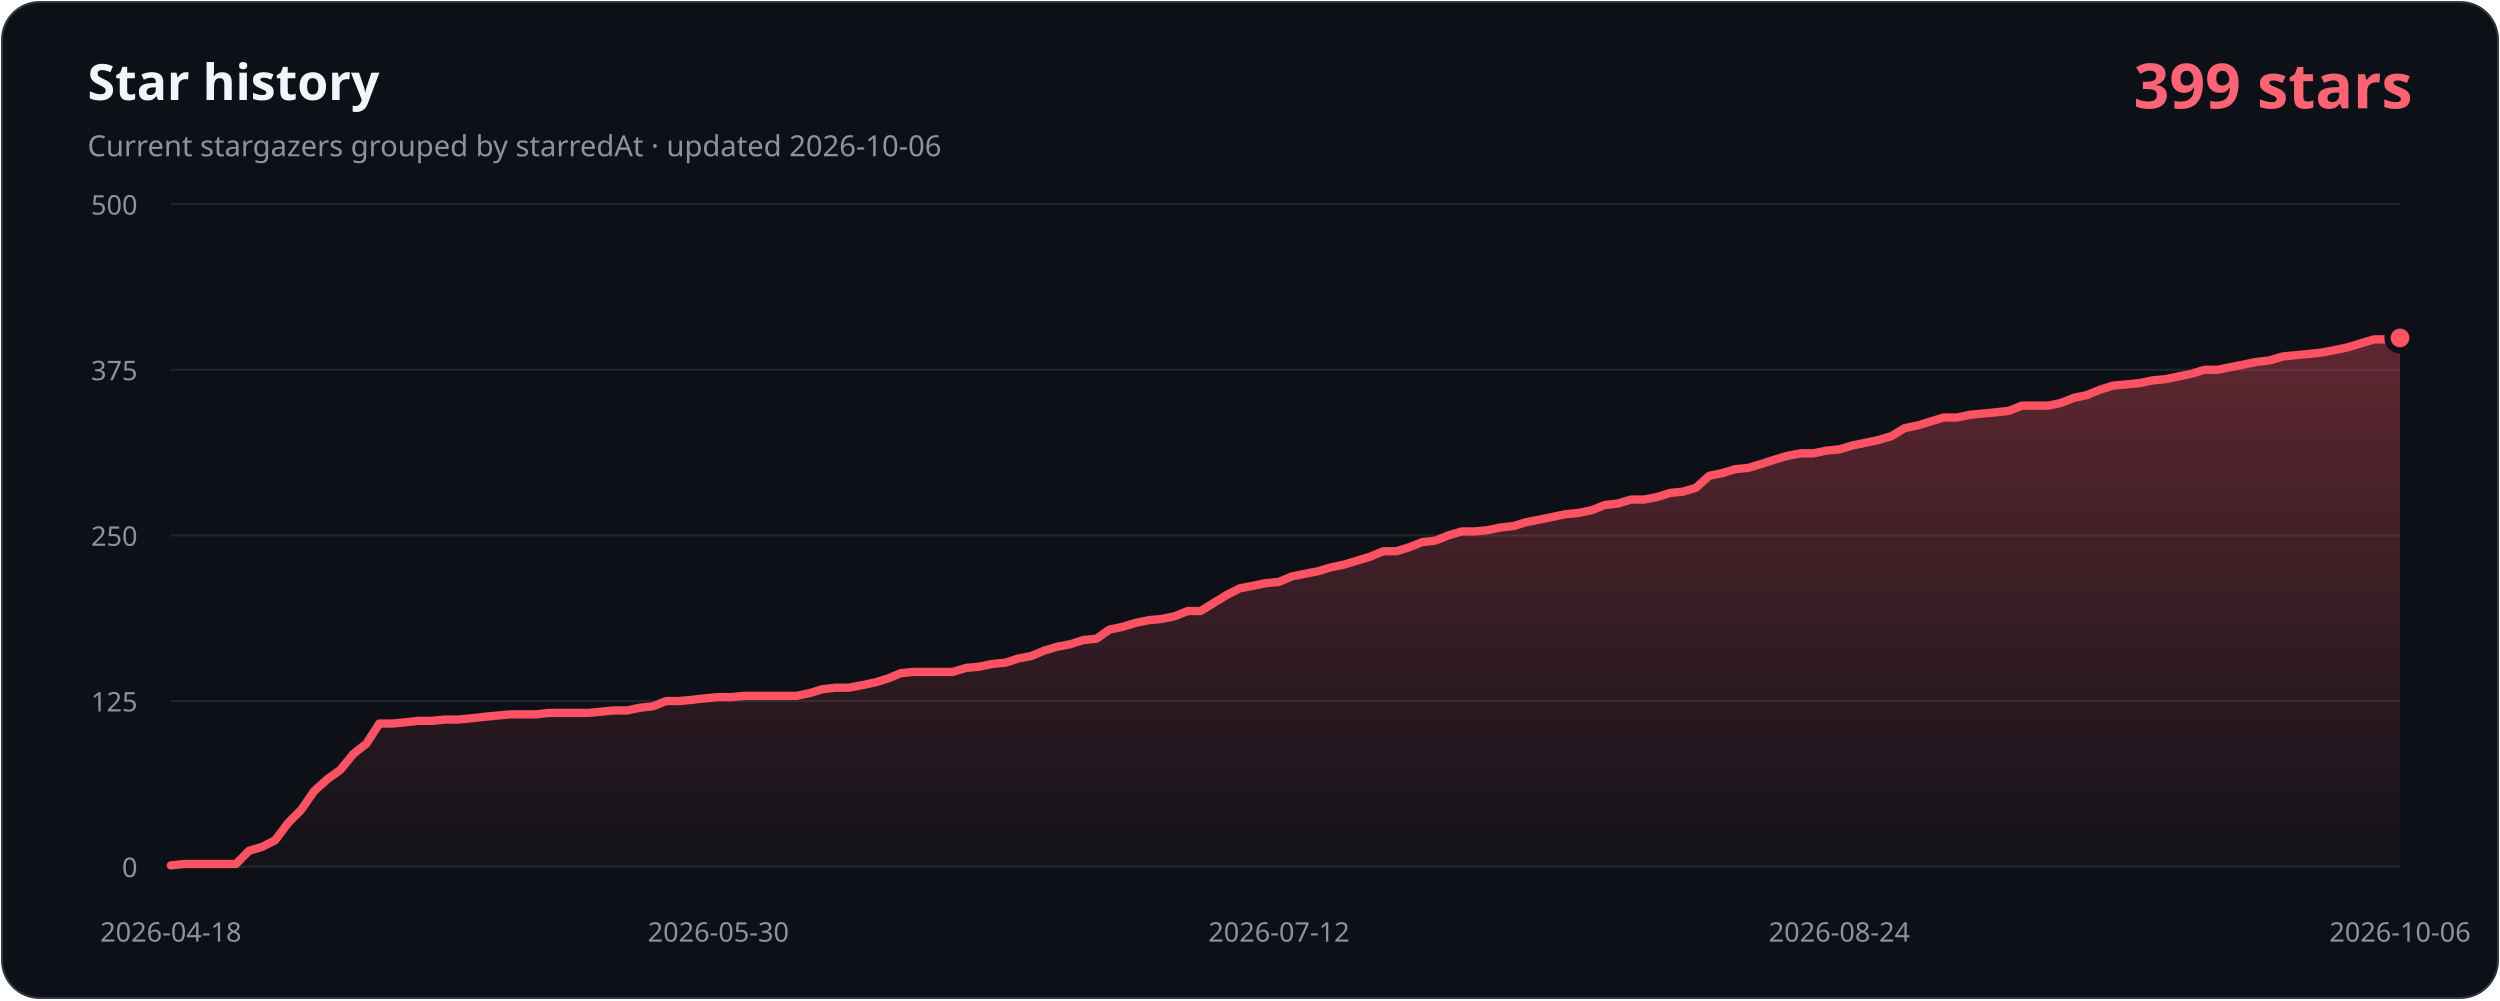
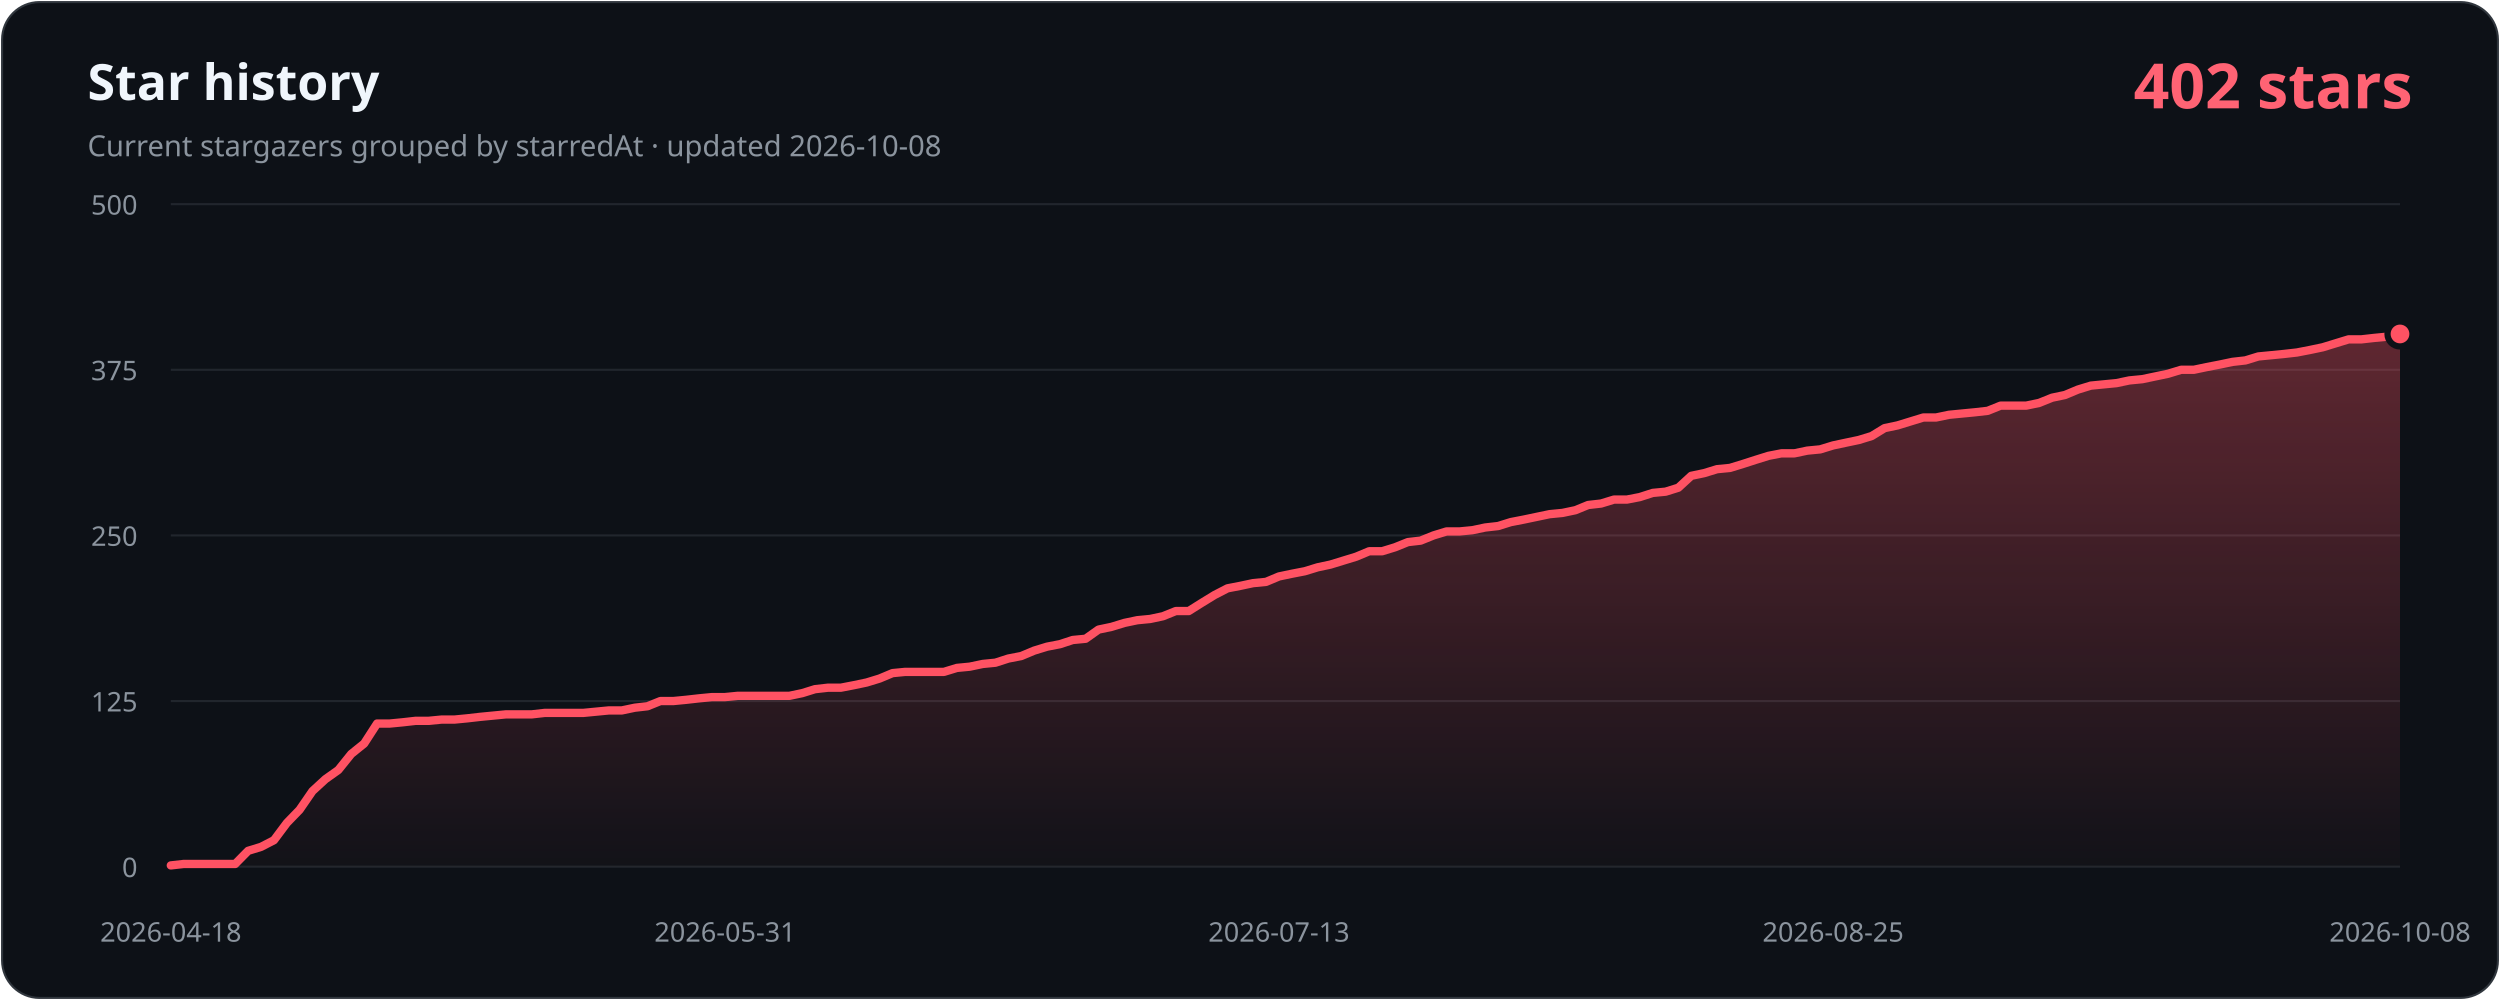
- <svg xmlns="http://www.w3.org/2000/svg" width="1200" height="480" viewBox="0 0 1200 480" role="img" aria-labelledby="title description" data-history-hash="13a74730079d79e1e3e9">
+ <svg xmlns="http://www.w3.org/2000/svg" width="1200" height="480" viewBox="0 0 1200 480" role="img" aria-labelledby="title description" data-history-hash="0b69d491752b37b44cb3">
  <defs>
    <linearGradient id="area" x1="0" y1="0" x2="0" y2="1">
      <stop offset="0" stop-color="#ff5263" stop-opacity="0.34" />
      <stop offset="1" stop-color="#ff5263" stop-opacity="0.02" />
    </linearGradient>
  </defs>
  <rect x="1" y="1" width="1198" height="478" rx="18" fill="#0d1117" stroke="#30363d" />
  <text x="42" y="48" fill="#f0f6fc" font-family="Segoe UI, sans-serif" font-size="24" font-weight="700">Star history</text>
-   <text x="42" y="75" fill="#8b949e" font-family="Segoe UI, sans-serif" font-size="14">Current stargazers grouped by starredAt · updated 2026-10-06</text>
-   <text x="1158" y="52" fill="#ff6374" font-family="Segoe UI, sans-serif" font-size="30" font-weight="700" text-anchor="end">399 stars</text>
+   <text x="42" y="75" fill="#8b949e" font-family="Segoe UI, sans-serif" font-size="14">Current stargazers grouped by starredAt · updated 2026-10-08</text>
+   <text x="1158" y="52" fill="#ff6374" font-family="Segoe UI, sans-serif" font-size="30" font-weight="700" text-anchor="end">402 stars</text>
  <g font-family="Segoe UI, sans-serif" font-size="13">
    <line class="grid" x1="82" y1="416.0" x2="1152" y2="416.0" />
    <text class="axis" x="66" y="421.0" text-anchor="end">0</text>
    <line class="grid" x1="82" y1="336.5" x2="1152" y2="336.5" />
    <text class="axis" x="66" y="341.5" text-anchor="end">125</text>
    <line class="grid" x1="82" y1="257.0" x2="1152" y2="257.0" />
    <text class="axis" x="66" y="262.0" text-anchor="end">250</text>
    <line class="grid" x1="82" y1="177.5" x2="1152" y2="177.5" />
    <text class="axis" x="66" y="182.5" text-anchor="end">375</text>
    <line class="grid" x1="82" y1="98.0" x2="1152" y2="98.0" />
    <text class="axis" x="66" y="103.0" text-anchor="end">500</text>
    <text class="axis" x="82.0" y="452" text-anchor="middle">2026-04-18</text>
-     <text class="axis" x="344.8" y="452" text-anchor="middle">2026-05-30</text>
-     <text class="axis" x="613.9" y="452" text-anchor="middle">2026-07-12</text>
-     <text class="axis" x="882.9" y="452" text-anchor="middle">2026-08-24</text>
-     <text class="axis" x="1152.0" y="452" text-anchor="middle">2026-10-06</text>
+     <text class="axis" x="348.0" y="452" text-anchor="middle">2026-05-31</text>
+     <text class="axis" x="613.9" y="452" text-anchor="middle">2026-07-13</text>
+     <text class="axis" x="879.9" y="452" text-anchor="middle">2026-08-25</text>
+     <text class="axis" x="1152.0" y="452" text-anchor="middle">2026-10-08</text>
  </g>
-   <path d="M 82,416 L 82.0,415.4 L 88.3,414.7 L 94.5,414.7 L 100.8,414.7 L 107.0,414.7 L 113.3,414.7 L 119.5,408.4 L 125.8,406.5 L 132.1,403.3 L 138.3,395.0 L 144.6,388.7 L 150.8,379.7 L 157.1,374.0 L 163.3,369.6 L 169.6,361.9 L 175.9,356.9 L 182.1,347.3 L 188.4,347.3 L 194.6,346.7 L 200.9,346.0 L 207.1,346.0 L 213.4,345.4 L 219.7,345.4 L 225.9,344.8 L 232.2,344.1 L 238.4,343.5 L 244.7,342.9 L 250.9,342.9 L 257.2,342.9 L 263.5,342.2 L 269.7,342.2 L 276.0,342.2 L 282.2,342.2 L 288.5,341.6 L 294.7,341.0 L 301.0,341.0 L 307.3,339.7 L 313.5,339.0 L 319.8,336.5 L 326.0,336.5 L 332.3,335.9 L 338.5,335.2 L 344.8,334.6 L 351.1,334.6 L 357.3,334.0 L 363.6,334.0 L 369.8,334.0 L 376.1,334.0 L 382.4,334.0 L 388.6,332.7 L 394.9,330.8 L 401.1,330.1 L 407.4,330.1 L 413.6,328.9 L 419.9,327.6 L 426.2,325.7 L 432.4,323.1 L 438.7,322.5 L 444.9,322.5 L 451.2,322.5 L 457.4,322.5 L 463.7,320.6 L 470.0,320.0 L 476.2,318.7 L 482.5,318.1 L 488.7,316.1 L 495.0,314.9 L 501.2,312.3 L 507.5,310.4 L 513.8,309.2 L 520.0,307.2 L 526.3,306.6 L 532.5,302.2 L 538.8,300.9 L 545.0,299.0 L 551.3,297.7 L 557.6,297.1 L 563.8,295.8 L 570.1,293.3 L 576.3,293.3 L 582.6,289.4 L 588.8,285.6 L 595.1,282.4 L 601.4,281.2 L 607.6,279.9 L 613.9,279.3 L 620.1,276.7 L 626.4,275.4 L 632.6,274.2 L 638.9,272.3 L 645.2,271.0 L 651.4,269.1 L 657.7,267.2 L 663.9,264.6 L 670.2,264.6 L 676.4,262.7 L 682.7,260.2 L 689.0,259.5 L 695.2,257.0 L 701.5,255.1 L 707.7,255.1 L 714.0,254.5 L 720.2,253.2 L 726.5,252.5 L 732.8,250.6 L 739.0,249.4 L 745.3,248.1 L 751.5,246.8 L 757.8,246.2 L 764.0,244.9 L 770.3,242.4 L 776.6,241.7 L 782.8,239.8 L 789.1,239.8 L 795.3,238.6 L 801.6,236.6 L 807.8,236.0 L 814.1,234.1 L 820.4,228.4 L 826.6,227.1 L 832.9,225.2 L 839.1,224.6 L 845.4,222.7 L 851.6,220.7 L 857.9,218.8 L 864.2,217.6 L 870.4,217.6 L 876.7,216.3 L 882.9,215.7 L 889.2,213.8 L 895.5,212.5 L 901.7,211.2 L 908.0,209.3 L 914.2,205.5 L 920.5,204.2 L 926.7,202.3 L 933.0,200.4 L 939.3,200.4 L 945.5,199.1 L 951.8,198.5 L 958.0,197.9 L 964.3,197.2 L 970.5,194.7 L 976.8,194.7 L 983.1,194.7 L 989.3,193.4 L 995.6,190.9 L 1001.8,189.6 L 1008.1,187.0 L 1014.3,185.1 L 1020.6,184.5 L 1026.9,183.9 L 1033.1,182.6 L 1039.4,182.0 L 1045.6,180.7 L 1051.9,179.4 L 1058.1,177.5 L 1064.4,177.5 L 1070.7,176.2 L 1076.9,175.0 L 1083.2,173.7 L 1089.4,173.0 L 1095.7,171.1 L 1101.9,170.5 L 1108.2,169.9 L 1114.5,169.2 L 1120.7,168.0 L 1127.0,166.7 L 1133.2,164.8 L 1139.5,162.9 L 1145.7,162.9 L 1152.0,162.2 L 1152,416 Z" fill="url(#area)" />
-   <polyline points="82.0,415.4 88.3,414.7 94.5,414.7 100.8,414.7 107.0,414.7 113.3,414.7 119.5,408.4 125.8,406.5 132.1,403.3 138.3,395.0 144.6,388.7 150.8,379.7 157.1,374.0 163.3,369.6 169.6,361.9 175.9,356.9 182.1,347.3 188.4,347.3 194.6,346.7 200.9,346.0 207.1,346.0 213.4,345.4 219.7,345.4 225.9,344.8 232.2,344.1 238.4,343.5 244.7,342.9 250.9,342.9 257.2,342.9 263.5,342.2 269.7,342.2 276.0,342.2 282.2,342.2 288.5,341.6 294.7,341.0 301.0,341.0 307.3,339.7 313.5,339.0 319.8,336.5 326.0,336.5 332.3,335.9 338.5,335.2 344.8,334.6 351.1,334.6 357.3,334.0 363.6,334.0 369.8,334.0 376.1,334.0 382.4,334.0 388.6,332.7 394.9,330.8 401.1,330.1 407.4,330.1 413.6,328.9 419.9,327.6 426.2,325.7 432.4,323.1 438.7,322.5 444.9,322.5 451.2,322.5 457.4,322.5 463.7,320.6 470.0,320.0 476.2,318.7 482.5,318.1 488.7,316.1 495.0,314.9 501.2,312.3 507.5,310.4 513.8,309.2 520.0,307.2 526.3,306.6 532.5,302.2 538.8,300.9 545.0,299.0 551.3,297.7 557.6,297.1 563.8,295.8 570.1,293.3 576.3,293.3 582.6,289.4 588.8,285.6 595.1,282.4 601.4,281.2 607.6,279.9 613.9,279.3 620.1,276.7 626.4,275.4 632.6,274.2 638.9,272.3 645.2,271.0 651.4,269.1 657.7,267.2 663.9,264.6 670.2,264.6 676.4,262.7 682.7,260.2 689.0,259.5 695.2,257.0 701.5,255.1 707.7,255.1 714.0,254.5 720.2,253.2 726.5,252.5 732.8,250.6 739.0,249.4 745.3,248.1 751.5,246.8 757.8,246.2 764.0,244.9 770.3,242.4 776.6,241.7 782.8,239.8 789.1,239.8 795.3,238.6 801.6,236.6 807.8,236.0 814.1,234.1 820.4,228.4 826.6,227.1 832.9,225.2 839.1,224.6 845.4,222.7 851.6,220.7 857.9,218.8 864.2,217.6 870.4,217.6 876.7,216.3 882.9,215.7 889.2,213.8 895.5,212.5 901.7,211.2 908.0,209.3 914.2,205.5 920.5,204.2 926.7,202.3 933.0,200.4 939.3,200.4 945.5,199.1 951.8,198.5 958.0,197.9 964.3,197.2 970.5,194.7 976.8,194.7 983.1,194.7 989.3,193.4 995.6,190.9 1001.8,189.6 1008.1,187.0 1014.3,185.1 1020.6,184.5 1026.9,183.9 1033.1,182.6 1039.4,182.0 1045.6,180.7 1051.9,179.4 1058.1,177.5 1064.4,177.5 1070.7,176.2 1076.9,175.0 1083.2,173.7 1089.4,173.0 1095.7,171.1 1101.9,170.5 1108.2,169.9 1114.5,169.2 1120.7,168.0 1127.0,166.7 1133.2,164.8 1139.5,162.9 1145.7,162.9 1152.0,162.2" fill="none" stroke="#ff5263" stroke-width="4" stroke-linecap="round" stroke-linejoin="round" />
-   <circle cx="1152.0" cy="162.2" r="6" fill="#ff5263" stroke="#0d1117" stroke-width="3" />
+   <path d="M 82,416 L 82.0,415.4 L 88.2,414.7 L 94.4,414.7 L 100.6,414.7 L 106.7,414.7 L 112.9,414.7 L 119.1,408.4 L 125.3,406.5 L 131.5,403.3 L 137.7,395.0 L 143.8,388.7 L 150.0,379.7 L 156.2,374.0 L 162.4,369.6 L 168.6,361.9 L 174.8,356.9 L 181.0,347.3 L 187.1,347.3 L 193.3,346.7 L 199.5,346.0 L 205.7,346.0 L 211.9,345.4 L 218.1,345.4 L 224.3,344.8 L 230.4,344.1 L 236.6,343.5 L 242.8,342.9 L 249.0,342.9 L 255.2,342.9 L 261.4,342.2 L 267.5,342.2 L 273.7,342.2 L 279.9,342.2 L 286.1,341.6 L 292.3,341.0 L 298.5,341.0 L 304.7,339.7 L 310.8,339.0 L 317.0,336.5 L 323.2,336.5 L 329.4,335.9 L 335.6,335.2 L 341.8,334.6 L 348.0,334.6 L 354.1,334.0 L 360.3,334.0 L 366.5,334.0 L 372.7,334.0 L 378.9,334.0 L 385.1,332.7 L 391.2,330.8 L 397.4,330.1 L 403.6,330.1 L 409.8,328.9 L 416.0,327.6 L 422.2,325.7 L 428.4,323.1 L 434.5,322.5 L 440.7,322.5 L 446.9,322.5 L 453.1,322.5 L 459.3,320.6 L 465.5,320.0 L 471.7,318.7 L 477.8,318.1 L 484.0,316.1 L 490.2,314.9 L 496.4,312.3 L 502.6,310.4 L 508.8,309.2 L 514.9,307.2 L 521.1,306.6 L 527.3,302.2 L 533.5,300.9 L 539.7,299.0 L 545.9,297.7 L 552.1,297.1 L 558.2,295.8 L 564.4,293.3 L 570.6,293.3 L 576.8,289.4 L 583.0,285.6 L 589.2,282.4 L 595.4,281.2 L 601.5,279.9 L 607.7,279.3 L 613.9,276.7 L 620.1,275.4 L 626.3,274.2 L 632.5,272.3 L 638.6,271.0 L 644.8,269.1 L 651.0,267.2 L 657.2,264.6 L 663.4,264.6 L 669.6,262.7 L 675.8,260.2 L 681.9,259.5 L 688.1,257.0 L 694.3,255.1 L 700.5,255.1 L 706.7,254.5 L 712.9,253.2 L 719.1,252.5 L 725.2,250.6 L 731.4,249.4 L 737.6,248.1 L 743.8,246.8 L 750.0,246.2 L 756.2,244.9 L 762.3,242.4 L 768.5,241.7 L 774.7,239.8 L 780.9,239.8 L 787.1,238.6 L 793.3,236.6 L 799.5,236.0 L 805.6,234.1 L 811.8,228.4 L 818.0,227.1 L 824.2,225.2 L 830.4,224.6 L 836.6,222.7 L 842.8,220.7 L 848.9,218.8 L 855.1,217.6 L 861.3,217.6 L 867.5,216.3 L 873.7,215.7 L 879.9,213.8 L 886.0,212.5 L 892.2,211.2 L 898.4,209.3 L 904.6,205.5 L 910.8,204.2 L 917.0,202.3 L 923.2,200.4 L 929.3,200.4 L 935.5,199.1 L 941.7,198.5 L 947.9,197.9 L 954.1,197.2 L 960.3,194.7 L 966.5,194.7 L 972.6,194.7 L 978.8,193.4 L 985.0,190.9 L 991.2,189.6 L 997.4,187.0 L 1003.6,185.1 L 1009.7,184.5 L 1015.9,183.9 L 1022.1,182.6 L 1028.3,182.0 L 1034.5,180.7 L 1040.7,179.4 L 1046.9,177.5 L 1053.0,177.5 L 1059.2,176.2 L 1065.4,175.0 L 1071.6,173.7 L 1077.8,173.0 L 1084.0,171.1 L 1090.2,170.5 L 1096.3,169.9 L 1102.5,169.2 L 1108.7,168.0 L 1114.9,166.7 L 1121.1,164.8 L 1127.3,162.9 L 1133.4,162.9 L 1139.6,162.2 L 1145.8,161.6 L 1152.0,160.3 L 1152,416 Z" fill="url(#area)" />
+   <polyline points="82.0,415.4 88.2,414.7 94.4,414.7 100.6,414.7 106.7,414.7 112.9,414.7 119.1,408.4 125.3,406.5 131.5,403.3 137.7,395.0 143.8,388.7 150.0,379.7 156.2,374.0 162.4,369.6 168.6,361.9 174.8,356.9 181.0,347.3 187.1,347.3 193.3,346.7 199.5,346.0 205.7,346.0 211.9,345.4 218.1,345.4 224.3,344.8 230.4,344.1 236.6,343.5 242.8,342.9 249.0,342.9 255.2,342.9 261.4,342.2 267.5,342.2 273.7,342.2 279.9,342.2 286.1,341.6 292.3,341.0 298.5,341.0 304.7,339.7 310.8,339.0 317.0,336.5 323.2,336.5 329.4,335.9 335.6,335.2 341.8,334.6 348.0,334.6 354.1,334.0 360.3,334.0 366.5,334.0 372.7,334.0 378.9,334.0 385.1,332.7 391.2,330.8 397.4,330.1 403.6,330.1 409.8,328.9 416.0,327.6 422.2,325.7 428.4,323.1 434.5,322.5 440.7,322.5 446.9,322.5 453.1,322.5 459.3,320.6 465.5,320.0 471.7,318.7 477.8,318.1 484.0,316.1 490.2,314.9 496.4,312.3 502.6,310.4 508.8,309.2 514.9,307.2 521.1,306.6 527.3,302.2 533.5,300.9 539.7,299.0 545.9,297.7 552.1,297.1 558.2,295.8 564.4,293.3 570.6,293.3 576.8,289.4 583.0,285.6 589.2,282.4 595.4,281.2 601.5,279.9 607.7,279.3 613.9,276.7 620.1,275.4 626.3,274.2 632.5,272.3 638.6,271.0 644.8,269.1 651.0,267.2 657.2,264.6 663.4,264.6 669.6,262.7 675.8,260.2 681.9,259.5 688.1,257.0 694.3,255.1 700.5,255.1 706.7,254.5 712.9,253.2 719.1,252.5 725.2,250.6 731.4,249.4 737.6,248.1 743.8,246.8 750.0,246.2 756.2,244.9 762.3,242.4 768.5,241.7 774.7,239.8 780.9,239.8 787.1,238.6 793.3,236.6 799.5,236.0 805.6,234.1 811.8,228.4 818.0,227.1 824.2,225.2 830.4,224.6 836.6,222.7 842.8,220.7 848.9,218.8 855.1,217.6 861.3,217.6 867.5,216.3 873.7,215.7 879.9,213.8 886.0,212.5 892.2,211.2 898.4,209.3 904.6,205.5 910.8,204.2 917.0,202.3 923.2,200.4 929.3,200.4 935.5,199.1 941.7,198.5 947.9,197.9 954.1,197.2 960.3,194.7 966.5,194.7 972.6,194.7 978.8,193.4 985.0,190.9 991.2,189.6 997.4,187.0 1003.6,185.1 1009.7,184.5 1015.9,183.9 1022.1,182.6 1028.3,182.0 1034.5,180.7 1040.7,179.4 1046.9,177.5 1053.0,177.5 1059.2,176.2 1065.4,175.0 1071.6,173.7 1077.8,173.0 1084.0,171.1 1090.2,170.5 1096.3,169.9 1102.5,169.2 1108.7,168.0 1114.9,166.7 1121.1,164.8 1127.3,162.9 1133.4,162.9 1139.6,162.2 1145.8,161.6 1152.0,160.3" fill="none" stroke="#ff5263" stroke-width="4" stroke-linecap="round" stroke-linejoin="round" />
+   <circle cx="1152.0" cy="160.3" r="6" fill="#ff5263" stroke="#0d1117" stroke-width="3" />
  <style>.grid{stroke:#21262d;stroke-width:1}.axis{fill:#8b949e}</style>
</svg>
